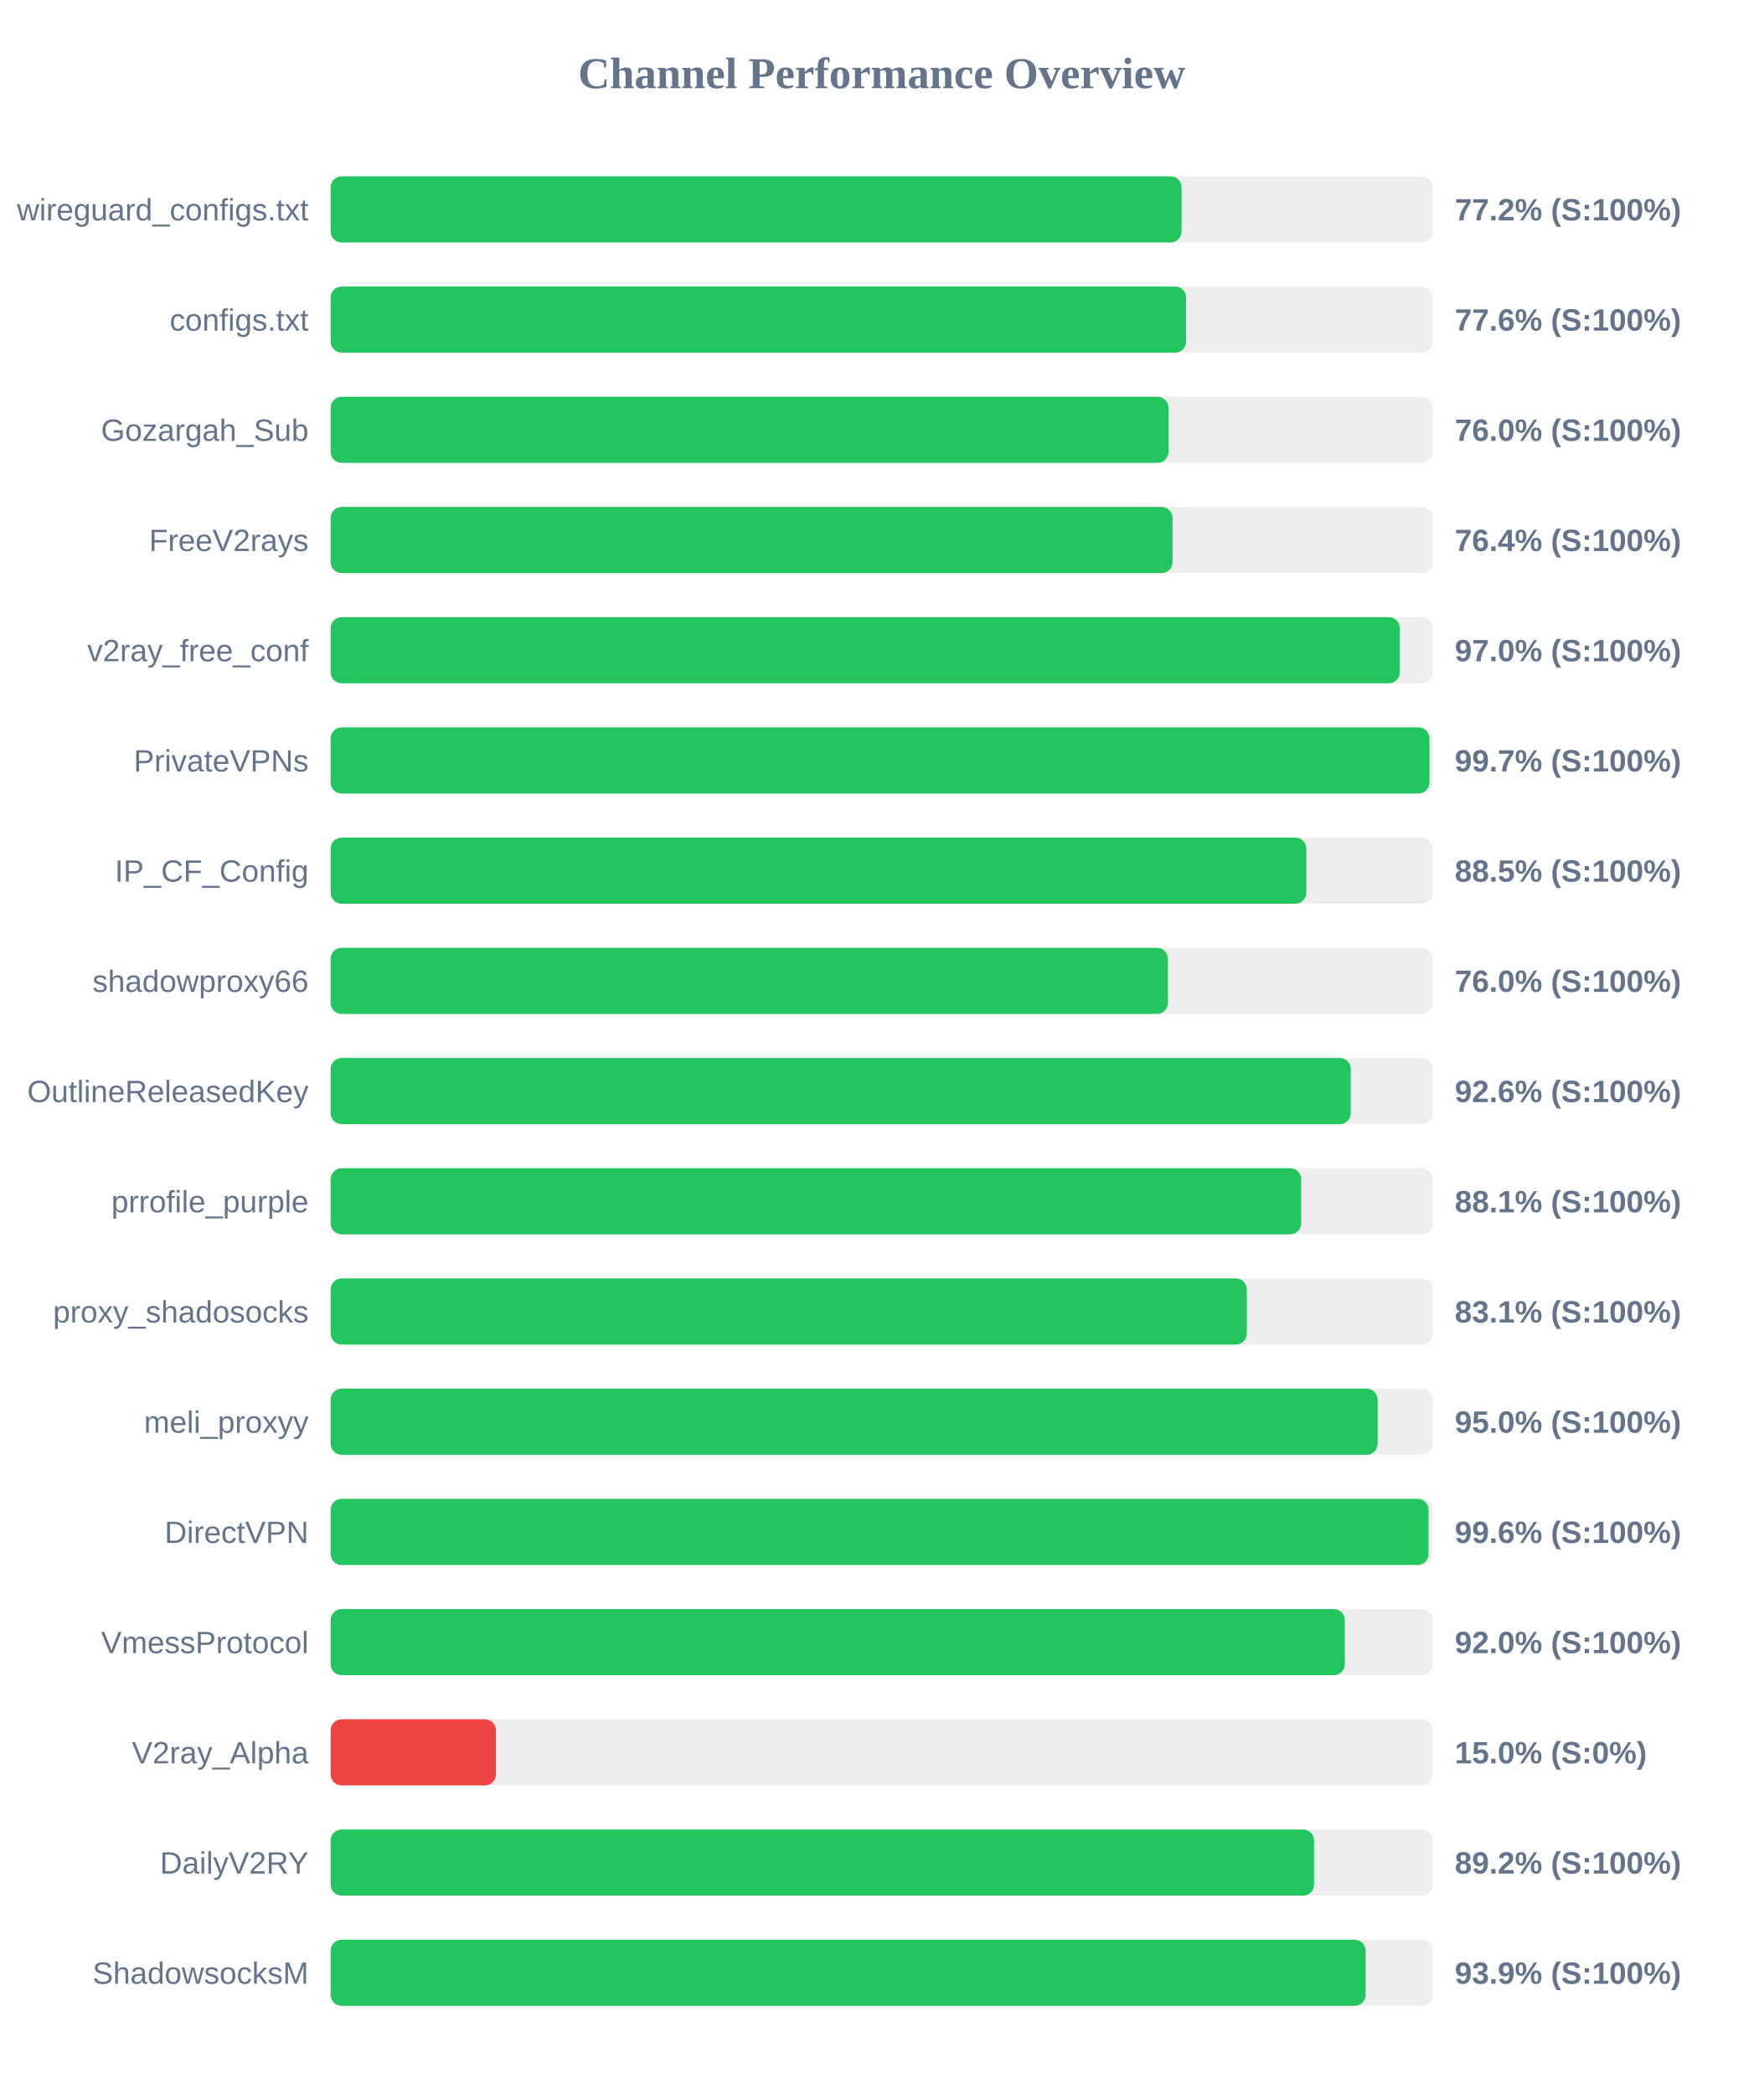
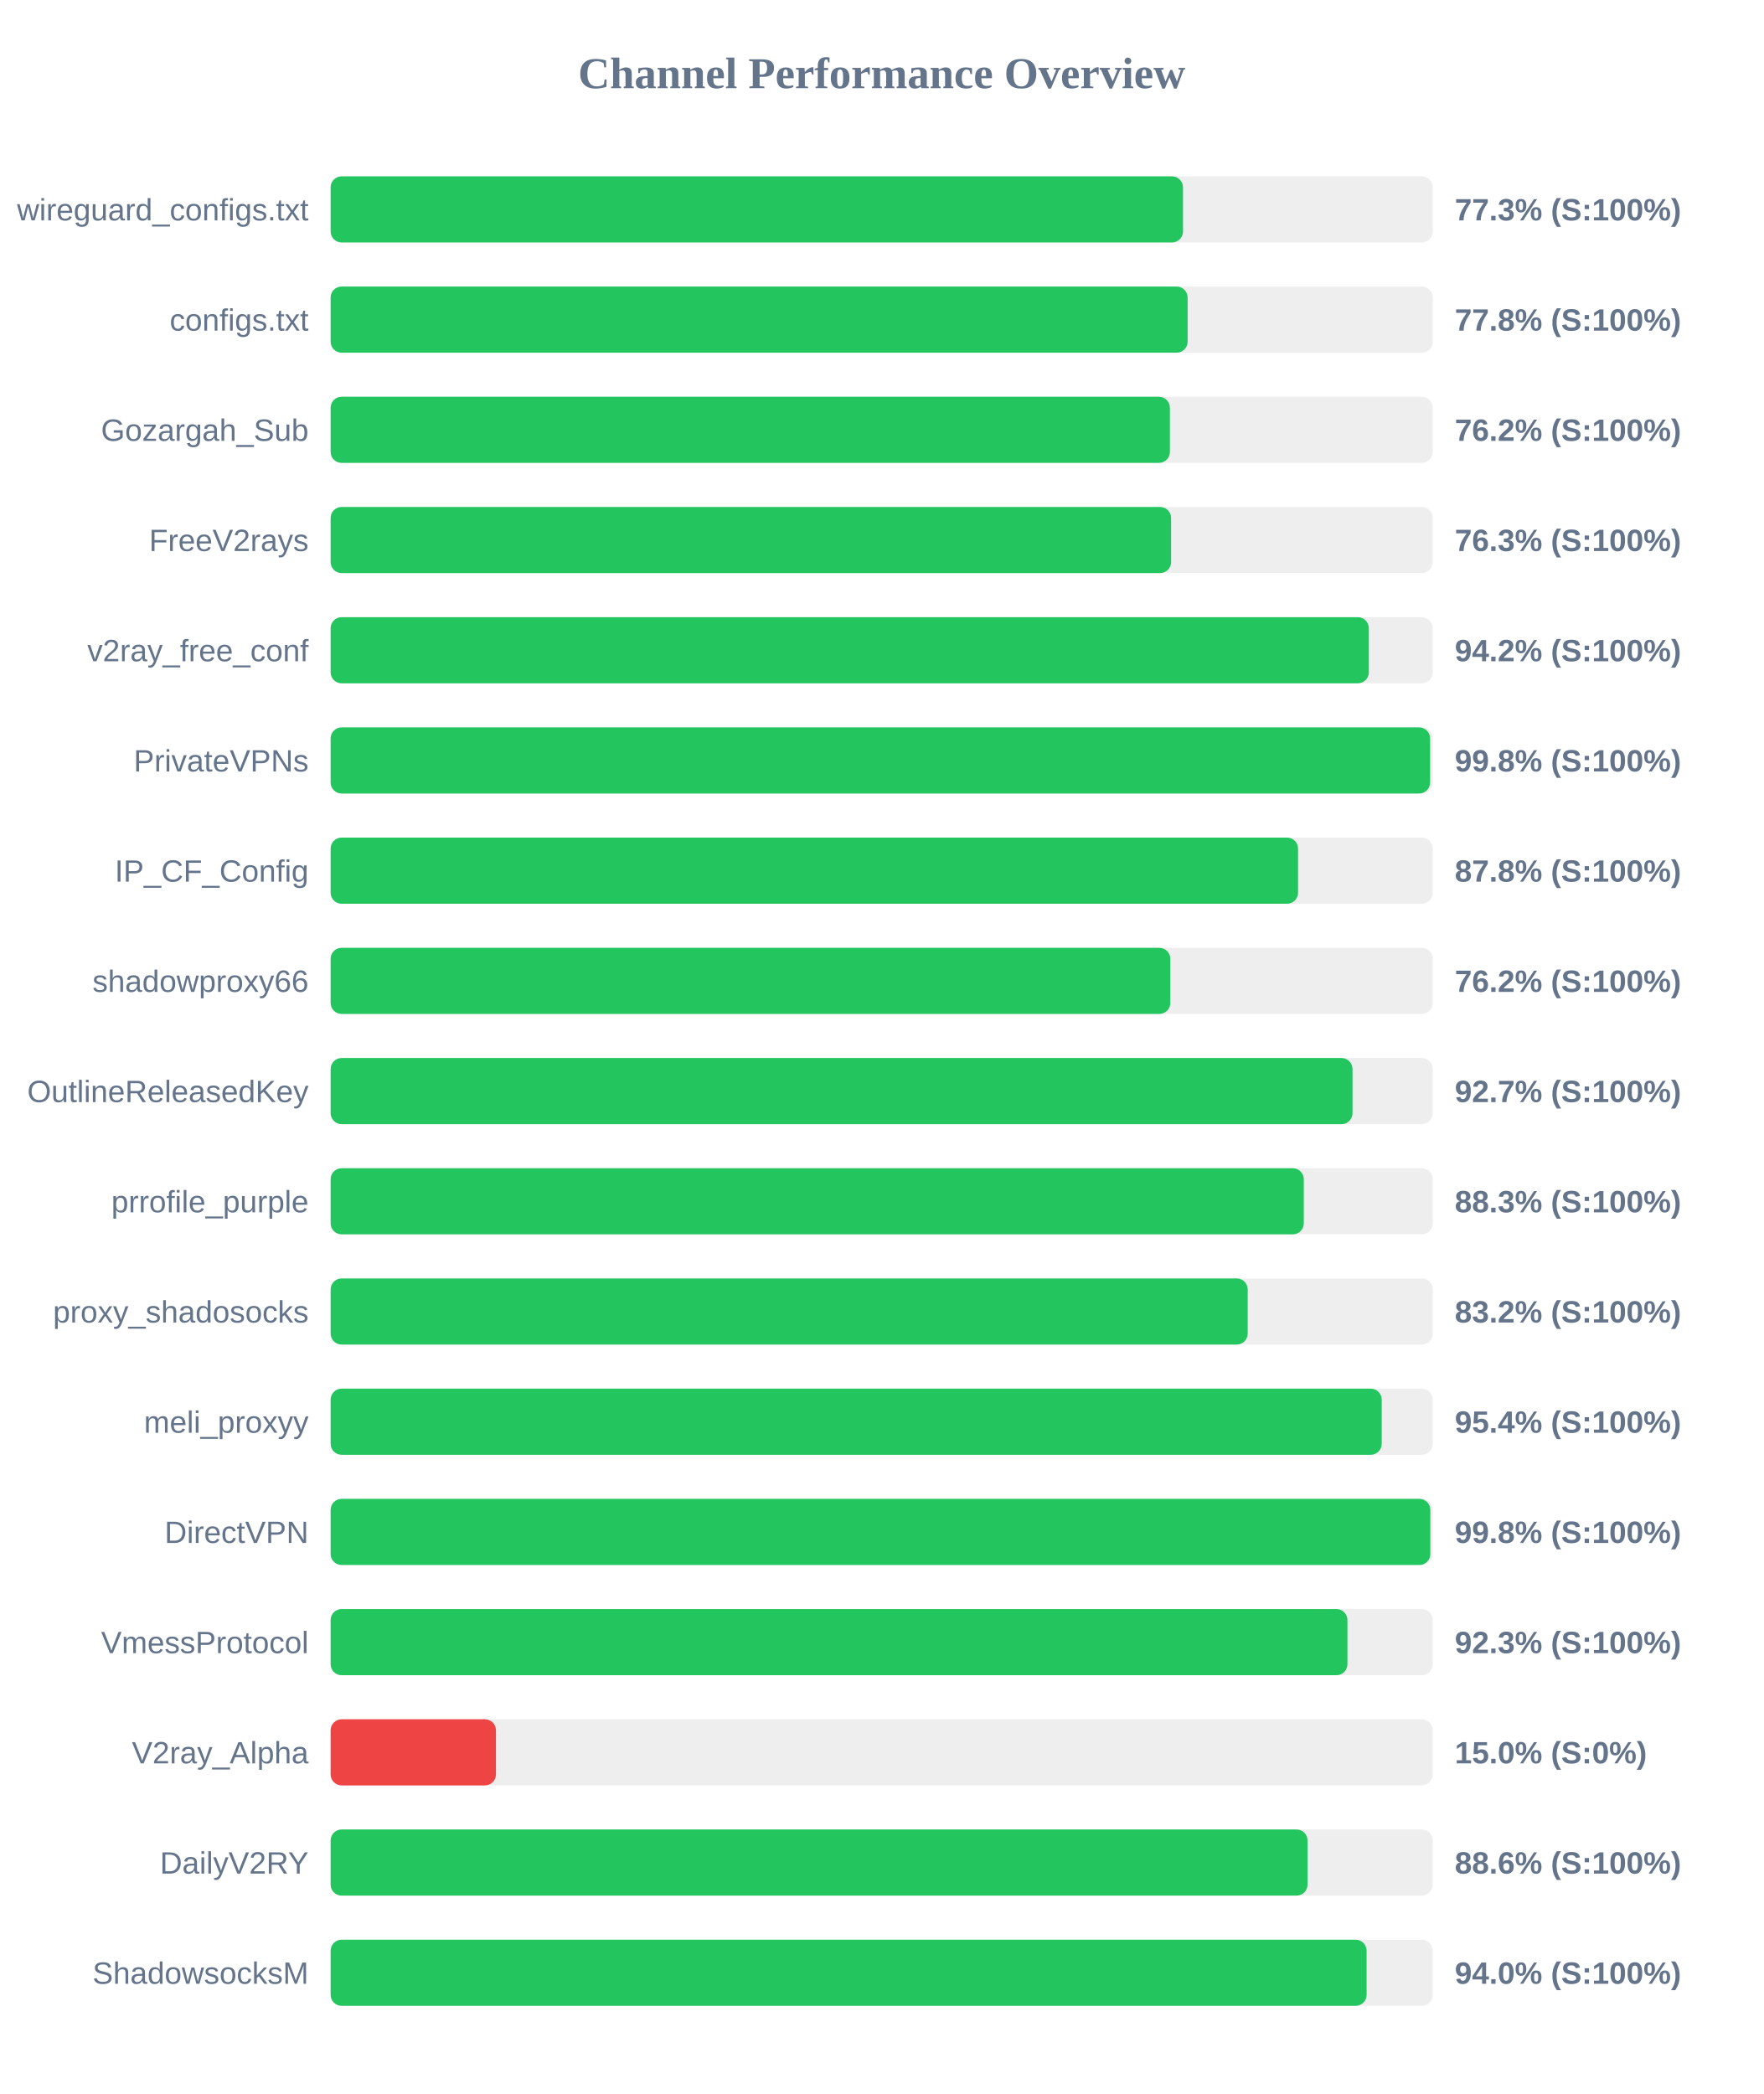
<svg xmlns="http://www.w3.org/2000/svg" width="800" height="950" version="1.1">
  <style>
        .row { font: 14px Arial; fill: #64748b; }
        .score { font: bold 14px Arial; fill: #64748b; }
    </style>
  <text x="400" y="40" text-anchor="middle" font-size="20px" font-weight="bold" fill="#64748b">Channel Performance Overview</text>
  <rect x="150" y="80" width="500" height="30" fill="#eee" rx="5" />
-   <rect x="150" y="80" width="386.05" height="30" fill="#22c55e" rx="5" />
+   <rect x="150" y="80" width="386.7" height="30" fill="#22c55e" rx="5" />
  <text x="140" y="100" text-anchor="end" class="row">wireguard_configs.txt</text>
-   <text x="660" y="100" text-anchor="start" class="score">77.2% (S:100%)</text>
+   <text x="660" y="100" text-anchor="start" class="score">77.3% (S:100%)</text>
  <rect x="150" y="130" width="500" height="30" fill="#eee" rx="5" />
-   <rect x="150" y="130" width="388.1" height="30" fill="#22c55e" rx="5" />
+   <rect x="150" y="130" width="388.8" height="30" fill="#22c55e" rx="5" />
  <text x="140" y="150" text-anchor="end" class="row">configs.txt</text>
-   <text x="660" y="150" text-anchor="start" class="score">77.6% (S:100%)</text>
+   <text x="660" y="150" text-anchor="start" class="score">77.8% (S:100%)</text>
  <rect x="150" y="180" width="500" height="30" fill="#eee" rx="5" />
-   <rect x="150" y="180" width="380.1" height="30" fill="#22c55e" rx="5" />
+   <rect x="150" y="180" width="380.75" height="30" fill="#22c55e" rx="5" />
  <text x="140" y="200" text-anchor="end" class="row">Gozargah_Sub</text>
-   <text x="660" y="200" text-anchor="start" class="score">76.0% (S:100%)</text>
+   <text x="660" y="200" text-anchor="start" class="score">76.2% (S:100%)</text>
  <rect x="150" y="230" width="500" height="30" fill="#eee" rx="5" />
-   <rect x="150" y="230" width="381.95" height="30" fill="#22c55e" rx="5" />
+   <rect x="150" y="230" width="381.3" height="30" fill="#22c55e" rx="5" />
  <text x="140" y="250" text-anchor="end" class="row">FreeV2rays</text>
-   <text x="660" y="250" text-anchor="start" class="score">76.4% (S:100%)</text>
+   <text x="660" y="250" text-anchor="start" class="score">76.3% (S:100%)</text>
  <rect x="150" y="280" width="500" height="30" fill="#eee" rx="5" />
-   <rect x="150" y="280" width="485.05" height="30" fill="#22c55e" rx="5" />
+   <rect x="150" y="280" width="471.0" height="30" fill="#22c55e" rx="5" />
  <text x="140" y="300" text-anchor="end" class="row">v2ray_free_conf</text>
-   <text x="660" y="300" text-anchor="start" class="score">97.0% (S:100%)</text>
+   <text x="660" y="300" text-anchor="start" class="score">94.2% (S:100%)</text>
  <rect x="150" y="330" width="500" height="30" fill="#eee" rx="5" />
-   <rect x="150" y="330" width="498.5" height="30" fill="#22c55e" rx="5" />
+   <rect x="150" y="330" width="498.8" height="30" fill="#22c55e" rx="5" />
  <text x="140" y="350" text-anchor="end" class="row">PrivateVPNs</text>
-   <text x="660" y="350" text-anchor="start" class="score">99.7% (S:100%)</text>
+   <text x="660" y="350" text-anchor="start" class="score">99.8% (S:100%)</text>
  <rect x="150" y="380" width="500" height="30" fill="#eee" rx="5" />
-   <rect x="150" y="380" width="442.65" height="30" fill="#22c55e" rx="5" />
+   <rect x="150" y="380" width="438.9" height="30" fill="#22c55e" rx="5" />
  <text x="140" y="400" text-anchor="end" class="row">IP_CF_Config</text>
-   <text x="660" y="400" text-anchor="start" class="score">88.5% (S:100%)</text>
+   <text x="660" y="400" text-anchor="start" class="score">87.8% (S:100%)</text>
  <rect x="150" y="430" width="500" height="30" fill="#eee" rx="5" />
-   <rect x="150" y="430" width="379.85" height="30" fill="#22c55e" rx="5" />
+   <rect x="150" y="430" width="380.95" height="30" fill="#22c55e" rx="5" />
  <text x="140" y="450" text-anchor="end" class="row">shadowproxy66</text>
-   <text x="660" y="450" text-anchor="start" class="score">76.0% (S:100%)</text>
+   <text x="660" y="450" text-anchor="start" class="score">76.2% (S:100%)</text>
  <rect x="150" y="480" width="500" height="30" fill="#eee" rx="5" />
-   <rect x="150" y="480" width="462.8" height="30" fill="#22c55e" rx="5" />
+   <rect x="150" y="480" width="463.6" height="30" fill="#22c55e" rx="5" />
  <text x="140" y="500" text-anchor="end" class="row">OutlineReleasedKey</text>
-   <text x="660" y="500" text-anchor="start" class="score">92.6% (S:100%)</text>
+   <text x="660" y="500" text-anchor="start" class="score">92.7% (S:100%)</text>
  <rect x="150" y="530" width="500" height="30" fill="#eee" rx="5" />
-   <rect x="150" y="530" width="440.3" height="30" fill="#22c55e" rx="5" />
+   <rect x="150" y="530" width="441.5" height="30" fill="#22c55e" rx="5" />
  <text x="140" y="550" text-anchor="end" class="row">prrofile_purple</text>
-   <text x="660" y="550" text-anchor="start" class="score">88.1% (S:100%)</text>
+   <text x="660" y="550" text-anchor="start" class="score">88.3% (S:100%)</text>
  <rect x="150" y="580" width="500" height="30" fill="#eee" rx="5" />
-   <rect x="150" y="580" width="415.65" height="30" fill="#22c55e" rx="5" />
+   <rect x="150" y="580" width="416.05" height="30" fill="#22c55e" rx="5" />
  <text x="140" y="600" text-anchor="end" class="row">proxy_shadosocks</text>
-   <text x="660" y="600" text-anchor="start" class="score">83.1% (S:100%)</text>
+   <text x="660" y="600" text-anchor="start" class="score">83.2% (S:100%)</text>
  <rect x="150" y="630" width="500" height="30" fill="#eee" rx="5" />
-   <rect x="150" y="630" width="475.0" height="30" fill="#22c55e" rx="5" />
+   <rect x="150" y="630" width="476.85" height="30" fill="#22c55e" rx="5" />
  <text x="140" y="650" text-anchor="end" class="row">meli_proxyy</text>
-   <text x="660" y="650" text-anchor="start" class="score">95.0% (S:100%)</text>
+   <text x="660" y="650" text-anchor="start" class="score">95.4% (S:100%)</text>
  <rect x="150" y="680" width="500" height="30" fill="#eee" rx="5" />
-   <rect x="150" y="680" width="498.1" height="30" fill="#22c55e" rx="5" />
+   <rect x="150" y="680" width="498.9" height="30" fill="#22c55e" rx="5" />
  <text x="140" y="700" text-anchor="end" class="row">DirectVPN</text>
-   <text x="660" y="700" text-anchor="start" class="score">99.6% (S:100%)</text>
+   <text x="660" y="700" text-anchor="start" class="score">99.8% (S:100%)</text>
  <rect x="150" y="730" width="500" height="30" fill="#eee" rx="5" />
-   <rect x="150" y="730" width="460.1" height="30" fill="#22c55e" rx="5" />
+   <rect x="150" y="730" width="461.3" height="30" fill="#22c55e" rx="5" />
  <text x="140" y="750" text-anchor="end" class="row">VmessProtocol</text>
-   <text x="660" y="750" text-anchor="start" class="score">92.0% (S:100%)</text>
+   <text x="660" y="750" text-anchor="start" class="score">92.3% (S:100%)</text>
  <rect x="150" y="780" width="500" height="30" fill="#eee" rx="5" />
  <rect x="150" y="780" width="75.0" height="30" fill="#ef4444" rx="5" />
  <text x="140" y="800" text-anchor="end" class="row">V2ray_Alpha</text>
  <text x="660" y="800" text-anchor="start" class="score">15.0% (S:0%)</text>
  <rect x="150" y="830" width="500" height="30" fill="#eee" rx="5" />
-   <rect x="150" y="830" width="446.15" height="30" fill="#22c55e" rx="5" />
+   <rect x="150" y="830" width="443.2" height="30" fill="#22c55e" rx="5" />
  <text x="140" y="850" text-anchor="end" class="row">DailyV2RY</text>
-   <text x="660" y="850" text-anchor="start" class="score">89.2% (S:100%)</text>
+   <text x="660" y="850" text-anchor="start" class="score">88.6% (S:100%)</text>
  <rect x="150" y="880" width="500" height="30" fill="#eee" rx="5" />
-   <rect x="150" y="880" width="469.55" height="30" fill="#22c55e" rx="5" />
+   <rect x="150" y="880" width="470.0" height="30" fill="#22c55e" rx="5" />
  <text x="140" y="900" text-anchor="end" class="row">ShadowsocksM</text>
-   <text x="660" y="900" text-anchor="start" class="score">93.9% (S:100%)</text>
+   <text x="660" y="900" text-anchor="start" class="score">94.0% (S:100%)</text>
</svg>
